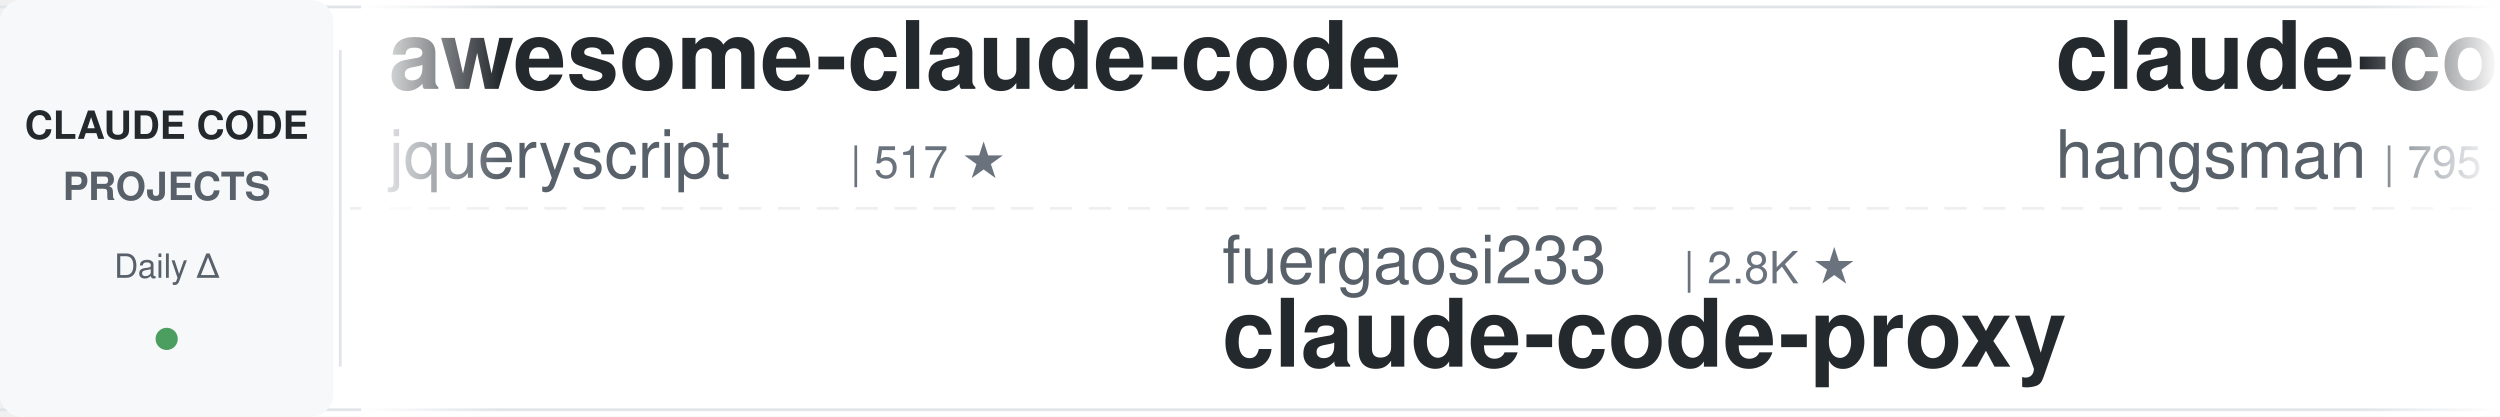
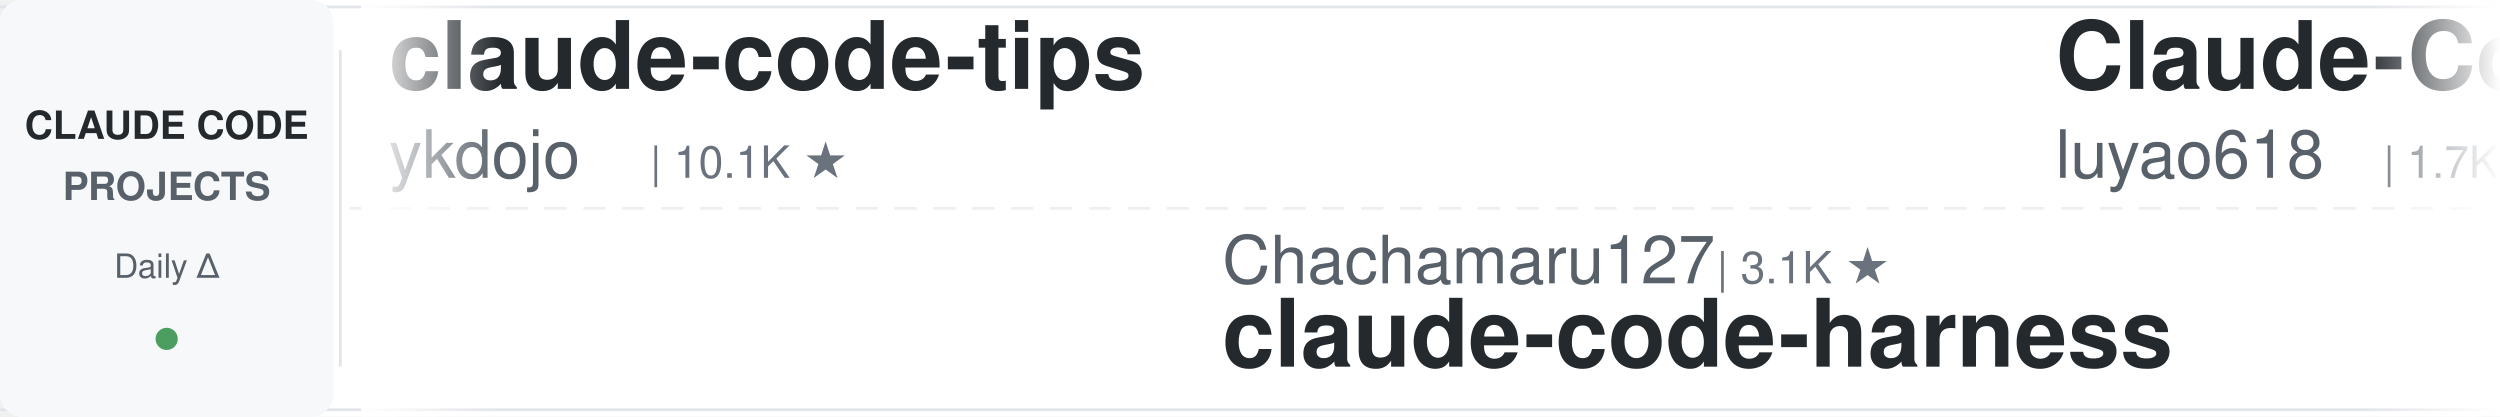
<svg xmlns="http://www.w3.org/2000/svg" width="900" height="150">
  <defs>
    <linearGradient id="awesomeLeftFade" x1="0%" y1="0%" x2="100%" y2="0%">
      <stop offset="0%" style="stop-color:#ffffff;stop-opacity:1" />
      <stop offset="100%" style="stop-color:#ffffff;stop-opacity:0" />
    </linearGradient>
    <linearGradient id="awesomeRightFade" x1="0%" y1="0%" x2="100%" y2="0%">
      <stop offset="0%" style="stop-color:#ffffff;stop-opacity:0" />
      <stop offset="100%" style="stop-color:#ffffff;stop-opacity:1" />
    </linearGradient>
  </defs>
  <rect width="900" height="150" fill="#ffffff" rx="8" />
  <rect x="0" y="2" width="900" height="1" fill="#e1e4e8" />
  <rect x="0" y="147" width="900" height="1" fill="#e1e4e8" />
  <line x1="0" y1="75" x2="900" y2="75" stroke="#e1e4e8" stroke-width="1" stroke-dasharray="8 6" opacity="0.6" />
  <rect x="0" y="0" width="120" height="150" fill="#f6f8fa" rx="8" />
  <text x="60" y="50" font-family="-apple-system, BlinkMacSystemFont, 'Segoe UI', Helvetica, Arial, sans-serif" font-size="14" font-weight="600" fill="#24292e" text-anchor="middle">CLAUDE CODE</text>
  <text x="60" y="72" font-family="-apple-system, BlinkMacSystemFont, 'Segoe UI', Helvetica, Arial, sans-serif" font-size="14" font-weight="600" fill="#586069" text-anchor="middle">PROJECTS</text>
  <text x="60" y="100" font-family="-apple-system, BlinkMacSystemFont, 'Segoe UI', Helvetica, Arial, sans-serif" font-size="12" font-weight="500" fill="#586069" text-anchor="middle">Daily Δ</text>
  <circle cx="60" cy="122" r="4" fill="#22863a" opacity="0.8" />
  <rect x="122" y="18" width="1" height="114" fill="#e1e4e8" />
  <clipPath id="awesomeTickerClip">
    <rect x="130" y="0" width="770" height="150" />
  </clipPath>
  <g clip-path="url(#awesomeTickerClip)">
    <g id="awesomeTickerItems">
      <animateTransform attributeName="transform" attributeType="XML" type="translate" from="0 0" to="-3000 0" dur="54s" repeatCount="indefinite" />
      <g transform="translate(0, 0)">
-         <text x="140" y="32" font-family="-apple-system, BlinkMacSystemFont, 'Segoe UI', Helvetica, Arial, sans-serif" font-size="34" font-weight="600" fill="#24292e">awesome-claude-code</text>
-         <text x="140" y="64" font-family="-apple-system, BlinkMacSystemFont, 'Segoe UI', Helvetica, Arial, sans-serif" font-size="24" font-weight="400" fill="#586069">jqueryscript</text>
-         <text x="306" y="64" font-family="-apple-system, BlinkMacSystemFont, 'Segoe UI', Helvetica, Arial, sans-serif" font-size="16" font-weight="500" fill="#6a737d">| 517 ★</text>
+         <text x="140" y="32" font-family="-apple-system, BlinkMacSystemFont, 'Segoe UI', Helvetica, Arial, sans-serif" font-size="34" font-weight="600" fill="#24292e">claude-code-tips</text>
+         <text x="140" y="64" font-family="-apple-system, BlinkMacSystemFont, 'Segoe UI', Helvetica, Arial, sans-serif" font-size="24" font-weight="400" fill="#586069">ykdojo</text>
+         <text x="234" y="64" font-family="-apple-system, BlinkMacSystemFont, 'Segoe UI', Helvetica, Arial, sans-serif" font-size="16" font-weight="500" fill="#6a737d">| 10.1K ★</text>
      </g>
      <g transform="translate(300, 0)">
-         <text x="140" y="102" font-family="-apple-system, BlinkMacSystemFont, 'Segoe UI', Helvetica, Arial, sans-serif" font-size="24" font-weight="400" fill="#586069">fuergaosi233</text>
-         <text x="306" y="102" font-family="-apple-system, BlinkMacSystemFont, 'Segoe UI', Helvetica, Arial, sans-serif" font-size="16" font-weight="500" fill="#6a737d">| 2.8K ★</text>
-         <text x="140" y="132" font-family="-apple-system, BlinkMacSystemFont, 'Segoe UI', Helvetica, Arial, sans-serif" font-size="34" font-weight="600" fill="#24292e">claude-code-proxy</text>
+         <text x="140" y="102" font-family="-apple-system, BlinkMacSystemFont, 'Segoe UI', Helvetica, Arial, sans-serif" font-size="24" font-weight="400" fill="#586069">Chachamaru127</text>
+         <text x="318" y="102" font-family="-apple-system, BlinkMacSystemFont, 'Segoe UI', Helvetica, Arial, sans-serif" font-size="16" font-weight="500" fill="#6a737d">| 3.1K ★</text>
+         <text x="140" y="132" font-family="-apple-system, BlinkMacSystemFont, 'Segoe UI', Helvetica, Arial, sans-serif" font-size="34" font-weight="600" fill="#24292e">claude-code-harness</text>
      </g>
      <g transform="translate(600, 0)">
-         <text x="140" y="32" font-family="-apple-system, BlinkMacSystemFont, 'Segoe UI', Helvetica, Arial, sans-serif" font-size="34" font-weight="600" fill="#24292e">claude-code-source</text>
-         <text x="140" y="64" font-family="-apple-system, BlinkMacSystemFont, 'Segoe UI', Helvetica, Arial, sans-serif" font-size="24" font-weight="400" fill="#586069">hangsman</text>
-         <text x="258" y="64" font-family="-apple-system, BlinkMacSystemFont, 'Segoe UI', Helvetica, Arial, sans-serif" font-size="16" font-weight="500" fill="#6a737d">| 795 ★</text>
+         <text x="140" y="32" font-family="-apple-system, BlinkMacSystemFont, 'Segoe UI', Helvetica, Arial, sans-serif" font-size="34" font-weight="600" fill="#24292e">Claude-Code-Source-Study</text>
+         <text x="140" y="64" font-family="-apple-system, BlinkMacSystemFont, 'Segoe UI', Helvetica, Arial, sans-serif" font-size="24" font-weight="400" fill="#586069">luyao618</text>
+         <text x="258" y="64" font-family="-apple-system, BlinkMacSystemFont, 'Segoe UI', Helvetica, Arial, sans-serif" font-size="16" font-weight="500" fill="#6a737d">| 1.7K ★</text>
      </g>
      <g transform="translate(900, 0)">
-         <text x="140" y="102" font-family="-apple-system, BlinkMacSystemFont, 'Segoe UI', Helvetica, Arial, sans-serif" font-size="24" font-weight="400" fill="#586069">xu-xiang</text>
-         <text x="258" y="102" font-family="-apple-system, BlinkMacSystemFont, 'Segoe UI', Helvetica, Arial, sans-serif" font-size="16" font-weight="500" fill="#6a737d">| 2.0K ★</text>
-         <text x="335" y="102" font-family="-apple-system, BlinkMacSystemFont, 'Segoe UI', Helvetica, Arial, sans-serif" font-size="16" font-weight="500" fill="#22863a"> +1</text>
-         <text x="140" y="132" font-family="-apple-system, BlinkMacSystemFont, 'Segoe UI', Helvetica, Arial, sans-serif" font-size="34" font-weight="600" fill="#24292e">everything-claude-code-z...</text>
+         <text x="140" y="102" font-family="-apple-system, BlinkMacSystemFont, 'Segoe UI', Helvetica, Arial, sans-serif" font-size="24" font-weight="400" fill="#586069">repowise-dev</text>
+         <text x="306" y="102" font-family="-apple-system, BlinkMacSystemFont, 'Segoe UI', Helvetica, Arial, sans-serif" font-size="16" font-weight="500" fill="#6a737d">| 1.2K ★</text>
+         <text x="140" y="132" font-family="-apple-system, BlinkMacSystemFont, 'Segoe UI', Helvetica, Arial, sans-serif" font-size="34" font-weight="600" fill="#24292e">claude-code-prompts</text>
      </g>
      <g transform="translate(1200, 0)">
-         <text x="140" y="32" font-family="-apple-system, BlinkMacSystemFont, 'Segoe UI', Helvetica, Arial, sans-serif" font-size="34" font-weight="600" fill="#24292e">claude-code-source-code-...</text>
-         <text x="140" y="64" font-family="-apple-system, BlinkMacSystemFont, 'Segoe UI', Helvetica, Arial, sans-serif" font-size="24" font-weight="400" fill="#586069">ghuntley</text>
-         <text x="258" y="64" font-family="-apple-system, BlinkMacSystemFont, 'Segoe UI', Helvetica, Arial, sans-serif" font-size="16" font-weight="500" fill="#6a737d">| 992 ★</text>
+         <text x="140" y="32" font-family="-apple-system, BlinkMacSystemFont, 'Segoe UI', Helvetica, Arial, sans-serif" font-size="34" font-weight="600" fill="#24292e">awesome-claude-code-plug...</text>
+         <text x="140" y="64" font-family="-apple-system, BlinkMacSystemFont, 'Segoe UI', Helvetica, Arial, sans-serif" font-size="24" font-weight="400" fill="#586069">ccplugins</text>
+         <text x="270" y="64" font-family="-apple-system, BlinkMacSystemFont, 'Segoe UI', Helvetica, Arial, sans-serif" font-size="16" font-weight="500" fill="#6a737d">| 946 ★</text>
      </g>
      <g transform="translate(1500, 0)">
+         <text x="140" y="102" font-family="-apple-system, BlinkMacSystemFont, 'Segoe UI', Helvetica, Arial, sans-serif" font-size="24" font-weight="400" fill="#586069">edmund-io</text>
+         <text x="270" y="102" font-family="-apple-system, BlinkMacSystemFont, 'Segoe UI', Helvetica, Arial, sans-serif" font-size="16" font-weight="500" fill="#6a737d">| 1.5K ★</text>
+         <text x="140" y="132" font-family="-apple-system, BlinkMacSystemFont, 'Segoe UI', Helvetica, Arial, sans-serif" font-size="34" font-weight="600" fill="#24292e">edmunds-claude-code</text>
+       </g>
+       <g transform="translate(1800, 0)">
+         <text x="140" y="32" font-family="-apple-system, BlinkMacSystemFont, 'Segoe UI', Helvetica, Arial, sans-serif" font-size="34" font-weight="600" fill="#24292e">claude-code-source-build</text>
+         <text x="140" y="64" font-family="-apple-system, BlinkMacSystemFont, 'Segoe UI', Helvetica, Arial, sans-serif" font-size="24" font-weight="400" fill="#586069">andrew-kramer-inno</text>
+         <text x="378" y="64" font-family="-apple-system, BlinkMacSystemFont, 'Segoe UI', Helvetica, Arial, sans-serif" font-size="16" font-weight="500" fill="#6a737d">| 596 ★</text>
+       </g>
+       <g transform="translate(2100, 0)">
+         <text x="140" y="102" font-family="-apple-system, BlinkMacSystemFont, 'Segoe UI', Helvetica, Arial, sans-serif" font-size="24" font-weight="400" fill="#586069">WorldFlowAI</text>
+         <text x="294" y="102" font-family="-apple-system, BlinkMacSystemFont, 'Segoe UI', Helvetica, Arial, sans-serif" font-size="16" font-weight="500" fill="#6a737d">| 3.2K ★</text>
+         <text x="371" y="102" font-family="-apple-system, BlinkMacSystemFont, 'Segoe UI', Helvetica, Arial, sans-serif" font-size="16" font-weight="500" fill="#22863a"> +10</text>
+         <text x="140" y="132" font-family="-apple-system, BlinkMacSystemFont, 'Segoe UI', Helvetica, Arial, sans-serif" font-size="34" font-weight="600" fill="#24292e">everything-claude-code</text>
+       </g>
+       <g transform="translate(2400, 0)">
+         <text x="140" y="32" font-family="-apple-system, BlinkMacSystemFont, 'Segoe UI', Helvetica, Arial, sans-serif" font-size="34" font-weight="600" fill="#24292e">ECC</text>
+         <text x="140" y="64" font-family="-apple-system, BlinkMacSystemFont, 'Segoe UI', Helvetica, Arial, sans-serif" font-size="24" font-weight="400" fill="#586069">affaan-m</text>
+         <text x="258" y="64" font-family="-apple-system, BlinkMacSystemFont, 'Segoe UI', Helvetica, Arial, sans-serif" font-size="16" font-weight="500" fill="#6a737d">| 262.0K ★</text>
+         <text x="353" y="64" font-family="-apple-system, BlinkMacSystemFont, 'Segoe UI', Helvetica, Arial, sans-serif" font-size="16" font-weight="500" fill="#22863a"> +110</text>
+       </g>
+       <g transform="translate(2700, 0)">
+         <text x="140" y="102" font-family="-apple-system, BlinkMacSystemFont, 'Segoe UI', Helvetica, Arial, sans-serif" font-size="24" font-weight="400" fill="#586069">zebbern</text>
+         <text x="246" y="102" font-family="-apple-system, BlinkMacSystemFont, 'Segoe UI', Helvetica, Arial, sans-serif" font-size="16" font-weight="500" fill="#6a737d">| 4.6K ★</text>
+         <text x="140" y="132" font-family="-apple-system, BlinkMacSystemFont, 'Segoe UI', Helvetica, Arial, sans-serif" font-size="34" font-weight="600" fill="#24292e">claude-code-guide</text>
+       </g>
+       <g transform="translate(3000, 0)">
+         <text x="140" y="32" font-family="-apple-system, BlinkMacSystemFont, 'Segoe UI', Helvetica, Arial, sans-serif" font-size="34" font-weight="600" fill="#24292e">claude-code-tips</text>
+         <text x="140" y="64" font-family="-apple-system, BlinkMacSystemFont, 'Segoe UI', Helvetica, Arial, sans-serif" font-size="24" font-weight="400" fill="#586069">ykdojo</text>
+         <text x="234" y="64" font-family="-apple-system, BlinkMacSystemFont, 'Segoe UI', Helvetica, Arial, sans-serif" font-size="16" font-weight="500" fill="#6a737d">| 10.1K ★</text>
+       </g>
+       <g transform="translate(3300, 0)">
        <text x="140" y="102" font-family="-apple-system, BlinkMacSystemFont, 'Segoe UI', Helvetica, Arial, sans-serif" font-size="24" font-weight="400" fill="#586069">Chachamaru127</text>
        <text x="318" y="102" font-family="-apple-system, BlinkMacSystemFont, 'Segoe UI', Helvetica, Arial, sans-serif" font-size="16" font-weight="500" fill="#6a737d">| 3.1K ★</text>
-         <text x="395" y="102" font-family="-apple-system, BlinkMacSystemFont, 'Segoe UI', Helvetica, Arial, sans-serif" font-size="16" font-weight="500" fill="#22863a"> +1</text>
        <text x="140" y="132" font-family="-apple-system, BlinkMacSystemFont, 'Segoe UI', Helvetica, Arial, sans-serif" font-size="34" font-weight="600" fill="#24292e">claude-code-harness</text>
      </g>
-       <g transform="translate(1800, 0)">
-         <text x="140" y="32" font-family="-apple-system, BlinkMacSystemFont, 'Segoe UI', Helvetica, Arial, sans-serif" font-size="34" font-weight="600" fill="#24292e">claude-code-rust</text>
-         <text x="140" y="64" font-family="-apple-system, BlinkMacSystemFont, 'Segoe UI', Helvetica, Arial, sans-serif" font-size="24" font-weight="400" fill="#586069">lorryjovens-hub</text>
-         <text x="342" y="64" font-family="-apple-system, BlinkMacSystemFont, 'Segoe UI', Helvetica, Arial, sans-serif" font-size="16" font-weight="500" fill="#6a737d">| 1.7K ★</text>
-       </g>
-       <g transform="translate(2100, 0)">
-         <text x="140" y="102" font-family="-apple-system, BlinkMacSystemFont, 'Segoe UI', Helvetica, Arial, sans-serif" font-size="24" font-weight="400" fill="#586069">anthropics</text>
-         <text x="282" y="102" font-family="-apple-system, BlinkMacSystemFont, 'Segoe UI', Helvetica, Arial, sans-serif" font-size="16" font-weight="500" fill="#6a737d">| 177.0K ★</text>
-         <text x="377" y="102" font-family="-apple-system, BlinkMacSystemFont, 'Segoe UI', Helvetica, Arial, sans-serif" font-size="16" font-weight="500" fill="#22863a"> +26</text>
-         <text x="140" y="132" font-family="-apple-system, BlinkMacSystemFont, 'Segoe UI', Helvetica, Arial, sans-serif" font-size="34" font-weight="600" fill="#24292e">skills</text>
-       </g>
-       <g transform="translate(2400, 0)">
-         <text x="140" y="32" font-family="-apple-system, BlinkMacSystemFont, 'Segoe UI', Helvetica, Arial, sans-serif" font-size="34" font-weight="600" fill="#24292e">claude-code-video-toolki...</text>
-         <text x="140" y="64" font-family="-apple-system, BlinkMacSystemFont, 'Segoe UI', Helvetica, Arial, sans-serif" font-size="24" font-weight="400" fill="#586069">digitalsamba</text>
-         <text x="306" y="64" font-family="-apple-system, BlinkMacSystemFont, 'Segoe UI', Helvetica, Arial, sans-serif" font-size="16" font-weight="500" fill="#6a737d">| 2.1K ★</text>
-       </g>
-       <g transform="translate(2700, 0)">
-         <text x="140" y="102" font-family="-apple-system, BlinkMacSystemFont, 'Segoe UI', Helvetica, Arial, sans-serif" font-size="24" font-weight="400" fill="#586069">andrew-kramer-inno</text>
-         <text x="378" y="102" font-family="-apple-system, BlinkMacSystemFont, 'Segoe UI', Helvetica, Arial, sans-serif" font-size="16" font-weight="500" fill="#6a737d">| 596 ★</text>
-         <text x="140" y="132" font-family="-apple-system, BlinkMacSystemFont, 'Segoe UI', Helvetica, Arial, sans-serif" font-size="34" font-weight="600" fill="#24292e">claude-code-source-build</text>
-       </g>
-       <g transform="translate(3000, 0)">
-         <text x="140" y="32" font-family="-apple-system, BlinkMacSystemFont, 'Segoe UI', Helvetica, Arial, sans-serif" font-size="34" font-weight="600" fill="#24292e">awesome-claude-code</text>
-         <text x="140" y="64" font-family="-apple-system, BlinkMacSystemFont, 'Segoe UI', Helvetica, Arial, sans-serif" font-size="24" font-weight="400" fill="#586069">jqueryscript</text>
-         <text x="306" y="64" font-family="-apple-system, BlinkMacSystemFont, 'Segoe UI', Helvetica, Arial, sans-serif" font-size="16" font-weight="500" fill="#6a737d">| 517 ★</text>
-       </g>
-       <g transform="translate(3300, 0)">
-         <text x="140" y="102" font-family="-apple-system, BlinkMacSystemFont, 'Segoe UI', Helvetica, Arial, sans-serif" font-size="24" font-weight="400" fill="#586069">fuergaosi233</text>
-         <text x="306" y="102" font-family="-apple-system, BlinkMacSystemFont, 'Segoe UI', Helvetica, Arial, sans-serif" font-size="16" font-weight="500" fill="#6a737d">| 2.8K ★</text>
-         <text x="140" y="132" font-family="-apple-system, BlinkMacSystemFont, 'Segoe UI', Helvetica, Arial, sans-serif" font-size="34" font-weight="600" fill="#24292e">claude-code-proxy</text>
-       </g>
      <g transform="translate(3600, 0)">
-         <text x="140" y="32" font-family="-apple-system, BlinkMacSystemFont, 'Segoe UI', Helvetica, Arial, sans-serif" font-size="34" font-weight="600" fill="#24292e">claude-code-source</text>
-         <text x="140" y="64" font-family="-apple-system, BlinkMacSystemFont, 'Segoe UI', Helvetica, Arial, sans-serif" font-size="24" font-weight="400" fill="#586069">hangsman</text>
-         <text x="258" y="64" font-family="-apple-system, BlinkMacSystemFont, 'Segoe UI', Helvetica, Arial, sans-serif" font-size="16" font-weight="500" fill="#6a737d">| 795 ★</text>
+         <text x="140" y="32" font-family="-apple-system, BlinkMacSystemFont, 'Segoe UI', Helvetica, Arial, sans-serif" font-size="34" font-weight="600" fill="#24292e">Claude-Code-Source-Study</text>
+         <text x="140" y="64" font-family="-apple-system, BlinkMacSystemFont, 'Segoe UI', Helvetica, Arial, sans-serif" font-size="24" font-weight="400" fill="#586069">luyao618</text>
+         <text x="258" y="64" font-family="-apple-system, BlinkMacSystemFont, 'Segoe UI', Helvetica, Arial, sans-serif" font-size="16" font-weight="500" fill="#6a737d">| 1.7K ★</text>
      </g>
      <g transform="translate(3900, 0)">
-         <text x="140" y="102" font-family="-apple-system, BlinkMacSystemFont, 'Segoe UI', Helvetica, Arial, sans-serif" font-size="24" font-weight="400" fill="#586069">xu-xiang</text>
-         <text x="258" y="102" font-family="-apple-system, BlinkMacSystemFont, 'Segoe UI', Helvetica, Arial, sans-serif" font-size="16" font-weight="500" fill="#6a737d">| 2.0K ★</text>
-         <text x="335" y="102" font-family="-apple-system, BlinkMacSystemFont, 'Segoe UI', Helvetica, Arial, sans-serif" font-size="16" font-weight="500" fill="#22863a"> +1</text>
-         <text x="140" y="132" font-family="-apple-system, BlinkMacSystemFont, 'Segoe UI', Helvetica, Arial, sans-serif" font-size="34" font-weight="600" fill="#24292e">everything-claude-code-z...</text>
+         <text x="140" y="102" font-family="-apple-system, BlinkMacSystemFont, 'Segoe UI', Helvetica, Arial, sans-serif" font-size="24" font-weight="400" fill="#586069">repowise-dev</text>
+         <text x="306" y="102" font-family="-apple-system, BlinkMacSystemFont, 'Segoe UI', Helvetica, Arial, sans-serif" font-size="16" font-weight="500" fill="#6a737d">| 1.2K ★</text>
+         <text x="140" y="132" font-family="-apple-system, BlinkMacSystemFont, 'Segoe UI', Helvetica, Arial, sans-serif" font-size="34" font-weight="600" fill="#24292e">claude-code-prompts</text>
      </g>
    </g>
  </g>
  <rect x="130" y="0" width="50" height="150" fill="url(#awesomeLeftFade)" />
  <rect x="850" y="0" width="50" height="150" fill="url(#awesomeRightFade)" />
</svg>
